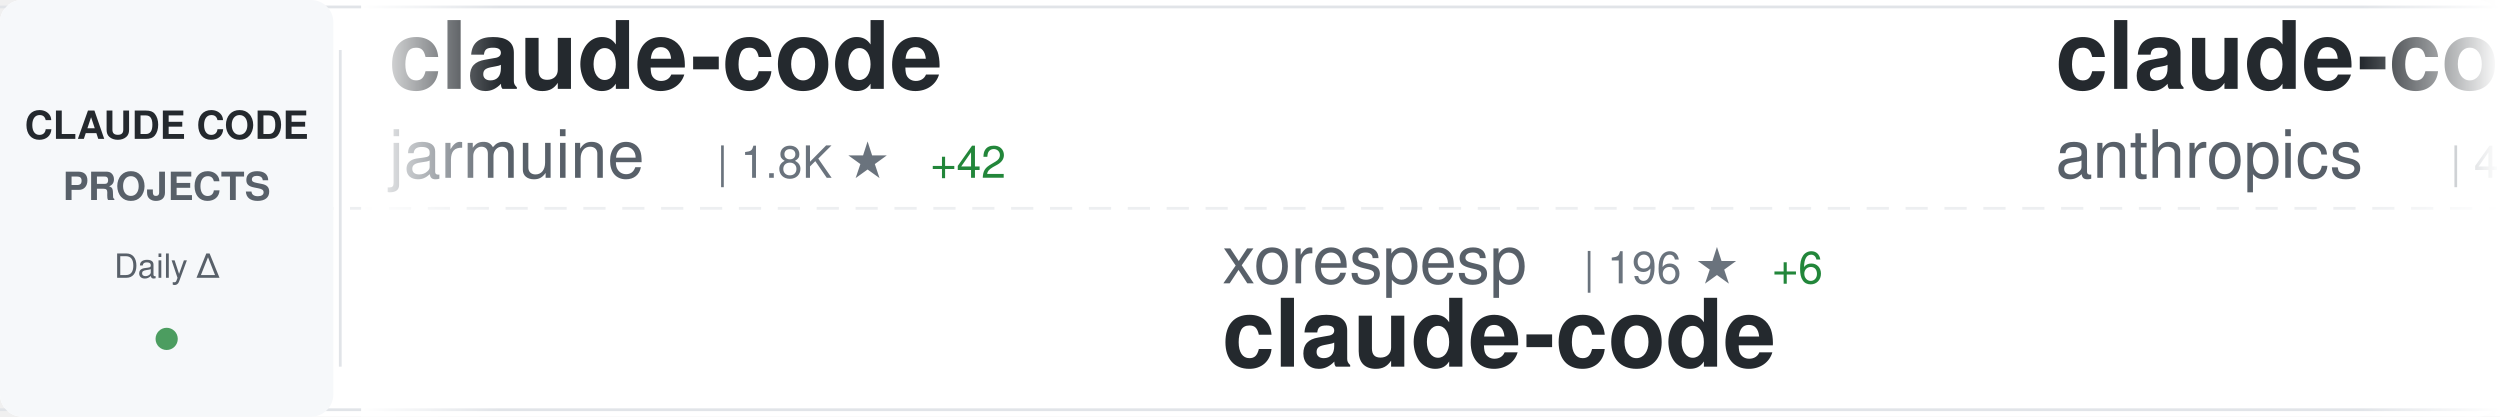
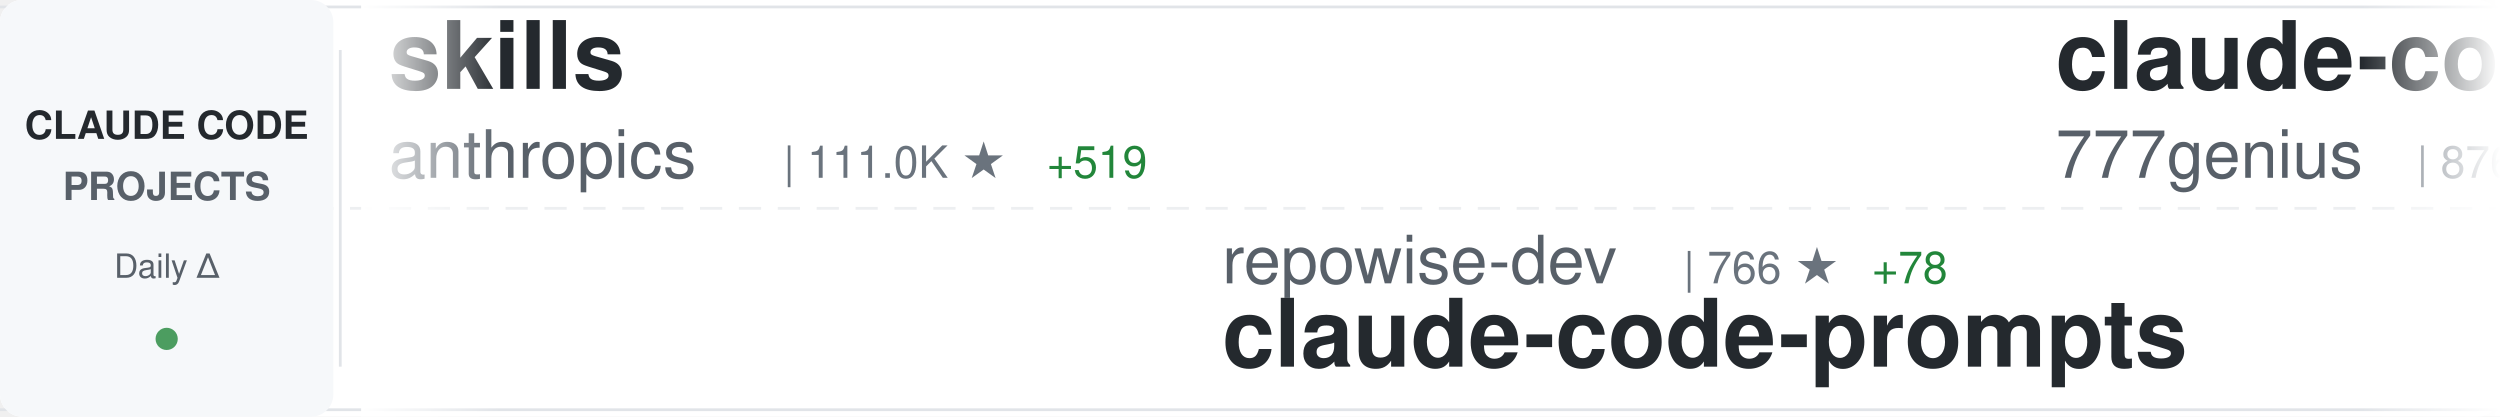
<svg xmlns="http://www.w3.org/2000/svg" width="900" height="150">
  <defs>
    <linearGradient id="awesomeLeftFade" x1="0%" y1="0%" x2="100%" y2="0%">
      <stop offset="0%" style="stop-color:#ffffff;stop-opacity:1" />
      <stop offset="100%" style="stop-color:#ffffff;stop-opacity:0" />
    </linearGradient>
    <linearGradient id="awesomeRightFade" x1="0%" y1="0%" x2="100%" y2="0%">
      <stop offset="0%" style="stop-color:#ffffff;stop-opacity:0" />
      <stop offset="100%" style="stop-color:#ffffff;stop-opacity:1" />
    </linearGradient>
  </defs>
  <rect width="900" height="150" fill="#ffffff" rx="8" />
  <rect x="0" y="2" width="900" height="1" fill="#e1e4e8" />
  <rect x="0" y="147" width="900" height="1" fill="#e1e4e8" />
  <line x1="0" y1="75" x2="900" y2="75" stroke="#e1e4e8" stroke-width="1" stroke-dasharray="8 6" opacity="0.6" />
  <rect x="0" y="0" width="120" height="150" fill="#f6f8fa" rx="8" />
  <text x="60" y="50" font-family="-apple-system, BlinkMacSystemFont, 'Segoe UI', Helvetica, Arial, sans-serif" font-size="14" font-weight="600" fill="#24292e" text-anchor="middle">CLAUDE CODE</text>
  <text x="60" y="72" font-family="-apple-system, BlinkMacSystemFont, 'Segoe UI', Helvetica, Arial, sans-serif" font-size="14" font-weight="600" fill="#586069" text-anchor="middle">PROJECTS</text>
  <text x="60" y="100" font-family="-apple-system, BlinkMacSystemFont, 'Segoe UI', Helvetica, Arial, sans-serif" font-size="12" font-weight="500" fill="#586069" text-anchor="middle">Daily Δ</text>
  <circle cx="60" cy="122" r="4" fill="#22863a" opacity="0.8" />
  <rect x="122" y="18" width="1" height="114" fill="#e1e4e8" />
  <clipPath id="awesomeTickerClip">
    <rect x="130" y="0" width="770" height="150" />
  </clipPath>
  <g clip-path="url(#awesomeTickerClip)">
    <g id="awesomeTickerItems">
      <animateTransform attributeName="transform" attributeType="XML" type="translate" from="0 0" to="-3000 0" dur="54s" repeatCount="indefinite" />
      <g transform="translate(0, 0)">
-         <text x="140" y="32" font-family="-apple-system, BlinkMacSystemFont, 'Segoe UI', Helvetica, Arial, sans-serif" font-size="34" font-weight="600" fill="#24292e">claude-code</text>
-         <text x="140" y="64" font-family="-apple-system, BlinkMacSystemFont, 'Segoe UI', Helvetica, Arial, sans-serif" font-size="24" font-weight="400" fill="#586069">jarmuine</text>
-         <text x="258" y="64" font-family="-apple-system, BlinkMacSystemFont, 'Segoe UI', Helvetica, Arial, sans-serif" font-size="16" font-weight="500" fill="#6a737d">| 1.8K ★</text>
-         <text x="335" y="64" font-family="-apple-system, BlinkMacSystemFont, 'Segoe UI', Helvetica, Arial, sans-serif" font-size="16" font-weight="500" fill="#22863a"> +42</text>
+         <text x="140" y="32" font-family="-apple-system, BlinkMacSystemFont, 'Segoe UI', Helvetica, Arial, sans-serif" font-size="34" font-weight="600" fill="#24292e">skills</text>
+         <text x="140" y="64" font-family="-apple-system, BlinkMacSystemFont, 'Segoe UI', Helvetica, Arial, sans-serif" font-size="24" font-weight="400" fill="#586069">anthropics</text>
+         <text x="282" y="64" font-family="-apple-system, BlinkMacSystemFont, 'Segoe UI', Helvetica, Arial, sans-serif" font-size="16" font-weight="500" fill="#6a737d">| 111.0K ★</text>
+         <text x="377" y="64" font-family="-apple-system, BlinkMacSystemFont, 'Segoe UI', Helvetica, Arial, sans-serif" font-size="16" font-weight="500" fill="#22863a"> +519</text>
      </g>
      <g transform="translate(300, 0)">
-         <text x="140" y="102" font-family="-apple-system, BlinkMacSystemFont, 'Segoe UI', Helvetica, Arial, sans-serif" font-size="24" font-weight="400" fill="#586069">xorespesp</text>
-         <text x="270" y="102" font-family="-apple-system, BlinkMacSystemFont, 'Segoe UI', Helvetica, Arial, sans-serif" font-size="16" font-weight="500" fill="#6a737d">| 196 ★</text>
-         <text x="338" y="102" font-family="-apple-system, BlinkMacSystemFont, 'Segoe UI', Helvetica, Arial, sans-serif" font-size="16" font-weight="500" fill="#22863a"> +6</text>
-         <text x="140" y="132" font-family="-apple-system, BlinkMacSystemFont, 'Segoe UI', Helvetica, Arial, sans-serif" font-size="34" font-weight="600" fill="#24292e">claude-code</text>
+         <text x="140" y="102" font-family="-apple-system, BlinkMacSystemFont, 'Segoe UI', Helvetica, Arial, sans-serif" font-size="24" font-weight="400" fill="#586069">repowise-dev</text>
+         <text x="306" y="102" font-family="-apple-system, BlinkMacSystemFont, 'Segoe UI', Helvetica, Arial, sans-serif" font-size="16" font-weight="500" fill="#6a737d">| 766 ★</text>
+         <text x="374" y="102" font-family="-apple-system, BlinkMacSystemFont, 'Segoe UI', Helvetica, Arial, sans-serif" font-size="16" font-weight="500" fill="#22863a"> +78</text>
+         <text x="140" y="132" font-family="-apple-system, BlinkMacSystemFont, 'Segoe UI', Helvetica, Arial, sans-serif" font-size="34" font-weight="600" fill="#24292e">claude-code-prompts</text>
      </g>
      <g transform="translate(600, 0)">
-         <text x="140" y="32" font-family="-apple-system, BlinkMacSystemFont, 'Segoe UI', Helvetica, Arial, sans-serif" font-size="34" font-weight="600" fill="#24292e">claude-code-security-rev...</text>
-         <text x="140" y="64" font-family="-apple-system, BlinkMacSystemFont, 'Segoe UI', Helvetica, Arial, sans-serif" font-size="24" font-weight="400" fill="#586069">anthropics</text>
-         <text x="282" y="64" font-family="-apple-system, BlinkMacSystemFont, 'Segoe UI', Helvetica, Arial, sans-serif" font-size="16" font-weight="500" fill="#6a737d">| 4.1K ★</text>
-         <text x="359" y="64" font-family="-apple-system, BlinkMacSystemFont, 'Segoe UI', Helvetica, Arial, sans-serif" font-size="16" font-weight="500" fill="#22863a"> +3</text>
+         <text x="140" y="32" font-family="-apple-system, BlinkMacSystemFont, 'Segoe UI', Helvetica, Arial, sans-serif" font-size="34" font-weight="600" fill="#24292e">claude-code-source-code</text>
+         <text x="140" y="64" font-family="-apple-system, BlinkMacSystemFont, 'Segoe UI', Helvetica, Arial, sans-serif" font-size="24" font-weight="400" fill="#586069">777genius</text>
+         <text x="270" y="64" font-family="-apple-system, BlinkMacSystemFont, 'Segoe UI', Helvetica, Arial, sans-serif" font-size="16" font-weight="500" fill="#6a737d">| 876 ★</text>
+         <text x="338" y="64" font-family="-apple-system, BlinkMacSystemFont, 'Segoe UI', Helvetica, Arial, sans-serif" font-size="16" font-weight="500" fill="#22863a"> +6</text>
      </g>
      <g transform="translate(900, 0)">
-         <text x="140" y="102" font-family="-apple-system, BlinkMacSystemFont, 'Segoe UI', Helvetica, Arial, sans-serif" font-size="24" font-weight="400" fill="#586069">lorryjovens-hub</text>
-         <text x="342" y="102" font-family="-apple-system, BlinkMacSystemFont, 'Segoe UI', Helvetica, Arial, sans-serif" font-size="16" font-weight="500" fill="#6a737d">| 1.1K ★</text>
-         <text x="419" y="102" font-family="-apple-system, BlinkMacSystemFont, 'Segoe UI', Helvetica, Arial, sans-serif" font-size="16" font-weight="500" fill="#22863a"> +91</text>
-         <text x="140" y="132" font-family="-apple-system, BlinkMacSystemFont, 'Segoe UI', Helvetica, Arial, sans-serif" font-size="34" font-weight="600" fill="#24292e">claude-code-rust</text>
+         <text x="140" y="102" font-family="-apple-system, BlinkMacSystemFont, 'Segoe UI', Helvetica, Arial, sans-serif" font-size="24" font-weight="400" fill="#586069">sugyan</text>
+         <text x="234" y="102" font-family="-apple-system, BlinkMacSystemFont, 'Segoe UI', Helvetica, Arial, sans-serif" font-size="16" font-weight="500" fill="#6a737d">| 997 ★</text>
+         <text x="302" y="102" font-family="-apple-system, BlinkMacSystemFont, 'Segoe UI', Helvetica, Arial, sans-serif" font-size="16" font-weight="500" fill="#22863a"> +1</text>
+         <text x="140" y="132" font-family="-apple-system, BlinkMacSystemFont, 'Segoe UI', Helvetica, Arial, sans-serif" font-size="34" font-weight="600" fill="#24292e">claude-code-webui</text>
      </g>
      <g transform="translate(1200, 0)">
-         <text x="140" y="32" font-family="-apple-system, BlinkMacSystemFont, 'Segoe UI', Helvetica, Arial, sans-serif" font-size="34" font-weight="600" fill="#24292e">claude-code-workflows</text>
-         <text x="140" y="64" font-family="-apple-system, BlinkMacSystemFont, 'Segoe UI', Helvetica, Arial, sans-serif" font-size="24" font-weight="400" fill="#586069">OneRedOak</text>
-         <text x="270" y="64" font-family="-apple-system, BlinkMacSystemFont, 'Segoe UI', Helvetica, Arial, sans-serif" font-size="16" font-weight="500" fill="#6a737d">| 3.8K ★</text>
+         <text x="140" y="32" font-family="-apple-system, BlinkMacSystemFont, 'Segoe UI', Helvetica, Arial, sans-serif" font-size="34" font-weight="600" fill="#24292e">Claude-code</text>
+         <text x="140" y="64" font-family="-apple-system, BlinkMacSystemFont, 'Segoe UI', Helvetica, Arial, sans-serif" font-size="24" font-weight="400" fill="#586069">zstmfhy</text>
+         <text x="246" y="64" font-family="-apple-system, BlinkMacSystemFont, 'Segoe UI', Helvetica, Arial, sans-serif" font-size="16" font-weight="500" fill="#6a737d">| 187 ★</text>
+         <text x="314" y="64" font-family="-apple-system, BlinkMacSystemFont, 'Segoe UI', Helvetica, Arial, sans-serif" font-size="16" font-weight="500" fill="#22863a"> +4</text>
      </g>
      <g transform="translate(1500, 0)">
-         <text x="140" y="102" font-family="-apple-system, BlinkMacSystemFont, 'Segoe UI', Helvetica, Arial, sans-serif" font-size="24" font-weight="400" fill="#586069">alex000kim</text>
-         <text x="282" y="102" font-family="-apple-system, BlinkMacSystemFont, 'Segoe UI', Helvetica, Arial, sans-serif" font-size="16" font-weight="500" fill="#6a737d">| 192 ★</text>
-         <text x="350" y="102" font-family="-apple-system, BlinkMacSystemFont, 'Segoe UI', Helvetica, Arial, sans-serif" font-size="16" font-weight="500" fill="#22863a"> +3</text>
+         <text x="140" y="102" font-family="-apple-system, BlinkMacSystemFont, 'Segoe UI', Helvetica, Arial, sans-serif" font-size="24" font-weight="400" fill="#586069">jarmuine</text>
+         <text x="258" y="102" font-family="-apple-system, BlinkMacSystemFont, 'Segoe UI', Helvetica, Arial, sans-serif" font-size="16" font-weight="500" fill="#6a737d">| 1.8K ★</text>
+         <text x="335" y="102" font-family="-apple-system, BlinkMacSystemFont, 'Segoe UI', Helvetica, Arial, sans-serif" font-size="16" font-weight="500" fill="#22863a"> +41</text>
        <text x="140" y="132" font-family="-apple-system, BlinkMacSystemFont, 'Segoe UI', Helvetica, Arial, sans-serif" font-size="34" font-weight="600" fill="#24292e">claude-code</text>
      </g>
      <g transform="translate(1800, 0)">
-         <text x="140" y="32" font-family="-apple-system, BlinkMacSystemFont, 'Segoe UI', Helvetica, Arial, sans-serif" font-size="34" font-weight="600" fill="#24292e">claude-task-master</text>
-         <text x="140" y="64" font-family="-apple-system, BlinkMacSystemFont, 'Segoe UI', Helvetica, Arial, sans-serif" font-size="24" font-weight="400" fill="#586069">eyaltoledano</text>
-         <text x="306" y="64" font-family="-apple-system, BlinkMacSystemFont, 'Segoe UI', Helvetica, Arial, sans-serif" font-size="16" font-weight="500" fill="#6a737d">| 26.4K ★</text>
-         <text x="392" y="64" font-family="-apple-system, BlinkMacSystemFont, 'Segoe UI', Helvetica, Arial, sans-serif" font-size="16" font-weight="500" fill="#22863a"> +16</text>
+         <text x="140" y="32" font-family="-apple-system, BlinkMacSystemFont, 'Segoe UI', Helvetica, Arial, sans-serif" font-size="34" font-weight="600" fill="#24292e">claude-code</text>
+         <text x="140" y="64" font-family="-apple-system, BlinkMacSystemFont, 'Segoe UI', Helvetica, Arial, sans-serif" font-size="24" font-weight="400" fill="#586069">xorespesp</text>
+         <text x="270" y="64" font-family="-apple-system, BlinkMacSystemFont, 'Segoe UI', Helvetica, Arial, sans-serif" font-size="16" font-weight="500" fill="#6a737d">| 197 ★</text>
+         <text x="338" y="64" font-family="-apple-system, BlinkMacSystemFont, 'Segoe UI', Helvetica, Arial, sans-serif" font-size="16" font-weight="500" fill="#22863a"> +4</text>
      </g>
      <g transform="translate(2100, 0)">
-         <text x="140" y="102" font-family="-apple-system, BlinkMacSystemFont, 'Segoe UI', Helvetica, Arial, sans-serif" font-size="24" font-weight="400" fill="#586069">zstmfhy</text>
-         <text x="246" y="102" font-family="-apple-system, BlinkMacSystemFont, 'Segoe UI', Helvetica, Arial, sans-serif" font-size="16" font-weight="500" fill="#6a737d">| 187 ★</text>
-         <text x="314" y="102" font-family="-apple-system, BlinkMacSystemFont, 'Segoe UI', Helvetica, Arial, sans-serif" font-size="16" font-weight="500" fill="#22863a"> +4</text>
-         <text x="140" y="132" font-family="-apple-system, BlinkMacSystemFont, 'Segoe UI', Helvetica, Arial, sans-serif" font-size="34" font-weight="600" fill="#24292e">Claude-code</text>
+         <text x="140" y="102" font-family="-apple-system, BlinkMacSystemFont, 'Segoe UI', Helvetica, Arial, sans-serif" font-size="24" font-weight="400" fill="#586069">FlorianBruniaux</text>
+         <text x="342" y="102" font-family="-apple-system, BlinkMacSystemFont, 'Segoe UI', Helvetica, Arial, sans-serif" font-size="16" font-weight="500" fill="#6a737d">| 2.9K ★</text>
+         <text x="419" y="102" font-family="-apple-system, BlinkMacSystemFont, 'Segoe UI', Helvetica, Arial, sans-serif" font-size="16" font-weight="500" fill="#22863a"> +42</text>
+         <text x="140" y="132" font-family="-apple-system, BlinkMacSystemFont, 'Segoe UI', Helvetica, Arial, sans-serif" font-size="34" font-weight="600" fill="#24292e">claude-code-ultimate-gui...</text>
      </g>
      <g transform="translate(2400, 0)">
-         <text x="140" y="32" font-family="-apple-system, BlinkMacSystemFont, 'Segoe UI', Helvetica, Arial, sans-serif" font-size="34" font-weight="600" fill="#24292e">claude-code</text>
-         <text x="140" y="64" font-family="-apple-system, BlinkMacSystemFont, 'Segoe UI', Helvetica, Arial, sans-serif" font-size="24" font-weight="400" fill="#586069">codeaashu</text>
-         <text x="270" y="64" font-family="-apple-system, BlinkMacSystemFont, 'Segoe UI', Helvetica, Arial, sans-serif" font-size="16" font-weight="500" fill="#6a737d">| 1.5K ★</text>
-         <text x="347" y="64" font-family="-apple-system, BlinkMacSystemFont, 'Segoe UI', Helvetica, Arial, sans-serif" font-size="16" font-weight="500" fill="#22863a"> +199</text>
+         <text x="140" y="32" font-family="-apple-system, BlinkMacSystemFont, 'Segoe UI', Helvetica, Arial, sans-serif" font-size="34" font-weight="600" fill="#24292e">Claude-Code-x-OpenClaw-G...</text>
+         <text x="140" y="64" font-family="-apple-system, BlinkMacSystemFont, 'Segoe UI', Helvetica, Arial, sans-serif" font-size="24" font-weight="400" fill="#586069">KimYx0207</text>
+         <text x="270" y="64" font-family="-apple-system, BlinkMacSystemFont, 'Segoe UI', Helvetica, Arial, sans-serif" font-size="16" font-weight="500" fill="#6a737d">| 3.0K ★</text>
+         <text x="347" y="64" font-family="-apple-system, BlinkMacSystemFont, 'Segoe UI', Helvetica, Arial, sans-serif" font-size="16" font-weight="500" fill="#22863a"> +23</text>
      </g>
      <g transform="translate(2700, 0)">
-         <text x="140" y="102" font-family="-apple-system, BlinkMacSystemFont, 'Segoe UI', Helvetica, Arial, sans-serif" font-size="24" font-weight="400" fill="#586069">lst97</text>
-         <text x="222" y="102" font-family="-apple-system, BlinkMacSystemFont, 'Segoe UI', Helvetica, Arial, sans-serif" font-size="16" font-weight="500" fill="#6a737d">| 1.5K ★</text>
-         <text x="140" y="132" font-family="-apple-system, BlinkMacSystemFont, 'Segoe UI', Helvetica, Arial, sans-serif" font-size="34" font-weight="600" fill="#24292e">claude-code-sub-agents</text>
+         <text x="140" y="102" font-family="-apple-system, BlinkMacSystemFont, 'Segoe UI', Helvetica, Arial, sans-serif" font-size="24" font-weight="400" fill="#586069">mehmoodosman</text>
+         <text x="306" y="102" font-family="-apple-system, BlinkMacSystemFont, 'Segoe UI', Helvetica, Arial, sans-serif" font-size="16" font-weight="500" fill="#6a737d">| 140 ★</text>
+         <text x="374" y="102" font-family="-apple-system, BlinkMacSystemFont, 'Segoe UI', Helvetica, Arial, sans-serif" font-size="16" font-weight="500" fill="#22863a"> +5</text>
+         <text x="140" y="132" font-family="-apple-system, BlinkMacSystemFont, 'Segoe UI', Helvetica, Arial, sans-serif" font-size="34" font-weight="600" fill="#24292e">claude-code</text>
      </g>
      <g transform="translate(3000, 0)">
-         <text x="140" y="32" font-family="-apple-system, BlinkMacSystemFont, 'Segoe UI', Helvetica, Arial, sans-serif" font-size="34" font-weight="600" fill="#24292e">claude-code</text>
-         <text x="140" y="64" font-family="-apple-system, BlinkMacSystemFont, 'Segoe UI', Helvetica, Arial, sans-serif" font-size="24" font-weight="400" fill="#586069">jarmuine</text>
-         <text x="258" y="64" font-family="-apple-system, BlinkMacSystemFont, 'Segoe UI', Helvetica, Arial, sans-serif" font-size="16" font-weight="500" fill="#6a737d">| 1.8K ★</text>
-         <text x="335" y="64" font-family="-apple-system, BlinkMacSystemFont, 'Segoe UI', Helvetica, Arial, sans-serif" font-size="16" font-weight="500" fill="#22863a"> +42</text>
+         <text x="140" y="32" font-family="-apple-system, BlinkMacSystemFont, 'Segoe UI', Helvetica, Arial, sans-serif" font-size="34" font-weight="600" fill="#24292e">skills</text>
+         <text x="140" y="64" font-family="-apple-system, BlinkMacSystemFont, 'Segoe UI', Helvetica, Arial, sans-serif" font-size="24" font-weight="400" fill="#586069">anthropics</text>
+         <text x="282" y="64" font-family="-apple-system, BlinkMacSystemFont, 'Segoe UI', Helvetica, Arial, sans-serif" font-size="16" font-weight="500" fill="#6a737d">| 111.0K ★</text>
+         <text x="377" y="64" font-family="-apple-system, BlinkMacSystemFont, 'Segoe UI', Helvetica, Arial, sans-serif" font-size="16" font-weight="500" fill="#22863a"> +519</text>
      </g>
      <g transform="translate(3300, 0)">
-         <text x="140" y="102" font-family="-apple-system, BlinkMacSystemFont, 'Segoe UI', Helvetica, Arial, sans-serif" font-size="24" font-weight="400" fill="#586069">xorespesp</text>
-         <text x="270" y="102" font-family="-apple-system, BlinkMacSystemFont, 'Segoe UI', Helvetica, Arial, sans-serif" font-size="16" font-weight="500" fill="#6a737d">| 196 ★</text>
-         <text x="338" y="102" font-family="-apple-system, BlinkMacSystemFont, 'Segoe UI', Helvetica, Arial, sans-serif" font-size="16" font-weight="500" fill="#22863a"> +6</text>
-         <text x="140" y="132" font-family="-apple-system, BlinkMacSystemFont, 'Segoe UI', Helvetica, Arial, sans-serif" font-size="34" font-weight="600" fill="#24292e">claude-code</text>
+         <text x="140" y="102" font-family="-apple-system, BlinkMacSystemFont, 'Segoe UI', Helvetica, Arial, sans-serif" font-size="24" font-weight="400" fill="#586069">repowise-dev</text>
+         <text x="306" y="102" font-family="-apple-system, BlinkMacSystemFont, 'Segoe UI', Helvetica, Arial, sans-serif" font-size="16" font-weight="500" fill="#6a737d">| 766 ★</text>
+         <text x="374" y="102" font-family="-apple-system, BlinkMacSystemFont, 'Segoe UI', Helvetica, Arial, sans-serif" font-size="16" font-weight="500" fill="#22863a"> +78</text>
+         <text x="140" y="132" font-family="-apple-system, BlinkMacSystemFont, 'Segoe UI', Helvetica, Arial, sans-serif" font-size="34" font-weight="600" fill="#24292e">claude-code-prompts</text>
      </g>
      <g transform="translate(3600, 0)">
-         <text x="140" y="32" font-family="-apple-system, BlinkMacSystemFont, 'Segoe UI', Helvetica, Arial, sans-serif" font-size="34" font-weight="600" fill="#24292e">claude-code-security-rev...</text>
-         <text x="140" y="64" font-family="-apple-system, BlinkMacSystemFont, 'Segoe UI', Helvetica, Arial, sans-serif" font-size="24" font-weight="400" fill="#586069">anthropics</text>
-         <text x="282" y="64" font-family="-apple-system, BlinkMacSystemFont, 'Segoe UI', Helvetica, Arial, sans-serif" font-size="16" font-weight="500" fill="#6a737d">| 4.1K ★</text>
-         <text x="359" y="64" font-family="-apple-system, BlinkMacSystemFont, 'Segoe UI', Helvetica, Arial, sans-serif" font-size="16" font-weight="500" fill="#22863a"> +3</text>
+         <text x="140" y="32" font-family="-apple-system, BlinkMacSystemFont, 'Segoe UI', Helvetica, Arial, sans-serif" font-size="34" font-weight="600" fill="#24292e">claude-code-source-code</text>
+         <text x="140" y="64" font-family="-apple-system, BlinkMacSystemFont, 'Segoe UI', Helvetica, Arial, sans-serif" font-size="24" font-weight="400" fill="#586069">777genius</text>
+         <text x="270" y="64" font-family="-apple-system, BlinkMacSystemFont, 'Segoe UI', Helvetica, Arial, sans-serif" font-size="16" font-weight="500" fill="#6a737d">| 876 ★</text>
+         <text x="338" y="64" font-family="-apple-system, BlinkMacSystemFont, 'Segoe UI', Helvetica, Arial, sans-serif" font-size="16" font-weight="500" fill="#22863a"> +6</text>
      </g>
      <g transform="translate(3900, 0)">
-         <text x="140" y="102" font-family="-apple-system, BlinkMacSystemFont, 'Segoe UI', Helvetica, Arial, sans-serif" font-size="24" font-weight="400" fill="#586069">lorryjovens-hub</text>
-         <text x="342" y="102" font-family="-apple-system, BlinkMacSystemFont, 'Segoe UI', Helvetica, Arial, sans-serif" font-size="16" font-weight="500" fill="#6a737d">| 1.1K ★</text>
-         <text x="419" y="102" font-family="-apple-system, BlinkMacSystemFont, 'Segoe UI', Helvetica, Arial, sans-serif" font-size="16" font-weight="500" fill="#22863a"> +91</text>
-         <text x="140" y="132" font-family="-apple-system, BlinkMacSystemFont, 'Segoe UI', Helvetica, Arial, sans-serif" font-size="34" font-weight="600" fill="#24292e">claude-code-rust</text>
+         <text x="140" y="102" font-family="-apple-system, BlinkMacSystemFont, 'Segoe UI', Helvetica, Arial, sans-serif" font-size="24" font-weight="400" fill="#586069">sugyan</text>
+         <text x="234" y="102" font-family="-apple-system, BlinkMacSystemFont, 'Segoe UI', Helvetica, Arial, sans-serif" font-size="16" font-weight="500" fill="#6a737d">| 997 ★</text>
+         <text x="302" y="102" font-family="-apple-system, BlinkMacSystemFont, 'Segoe UI', Helvetica, Arial, sans-serif" font-size="16" font-weight="500" fill="#22863a"> +1</text>
+         <text x="140" y="132" font-family="-apple-system, BlinkMacSystemFont, 'Segoe UI', Helvetica, Arial, sans-serif" font-size="34" font-weight="600" fill="#24292e">claude-code-webui</text>
      </g>
    </g>
  </g>
  <rect x="130" y="0" width="50" height="150" fill="url(#awesomeLeftFade)" />
  <rect x="850" y="0" width="50" height="150" fill="url(#awesomeRightFade)" />
</svg>
